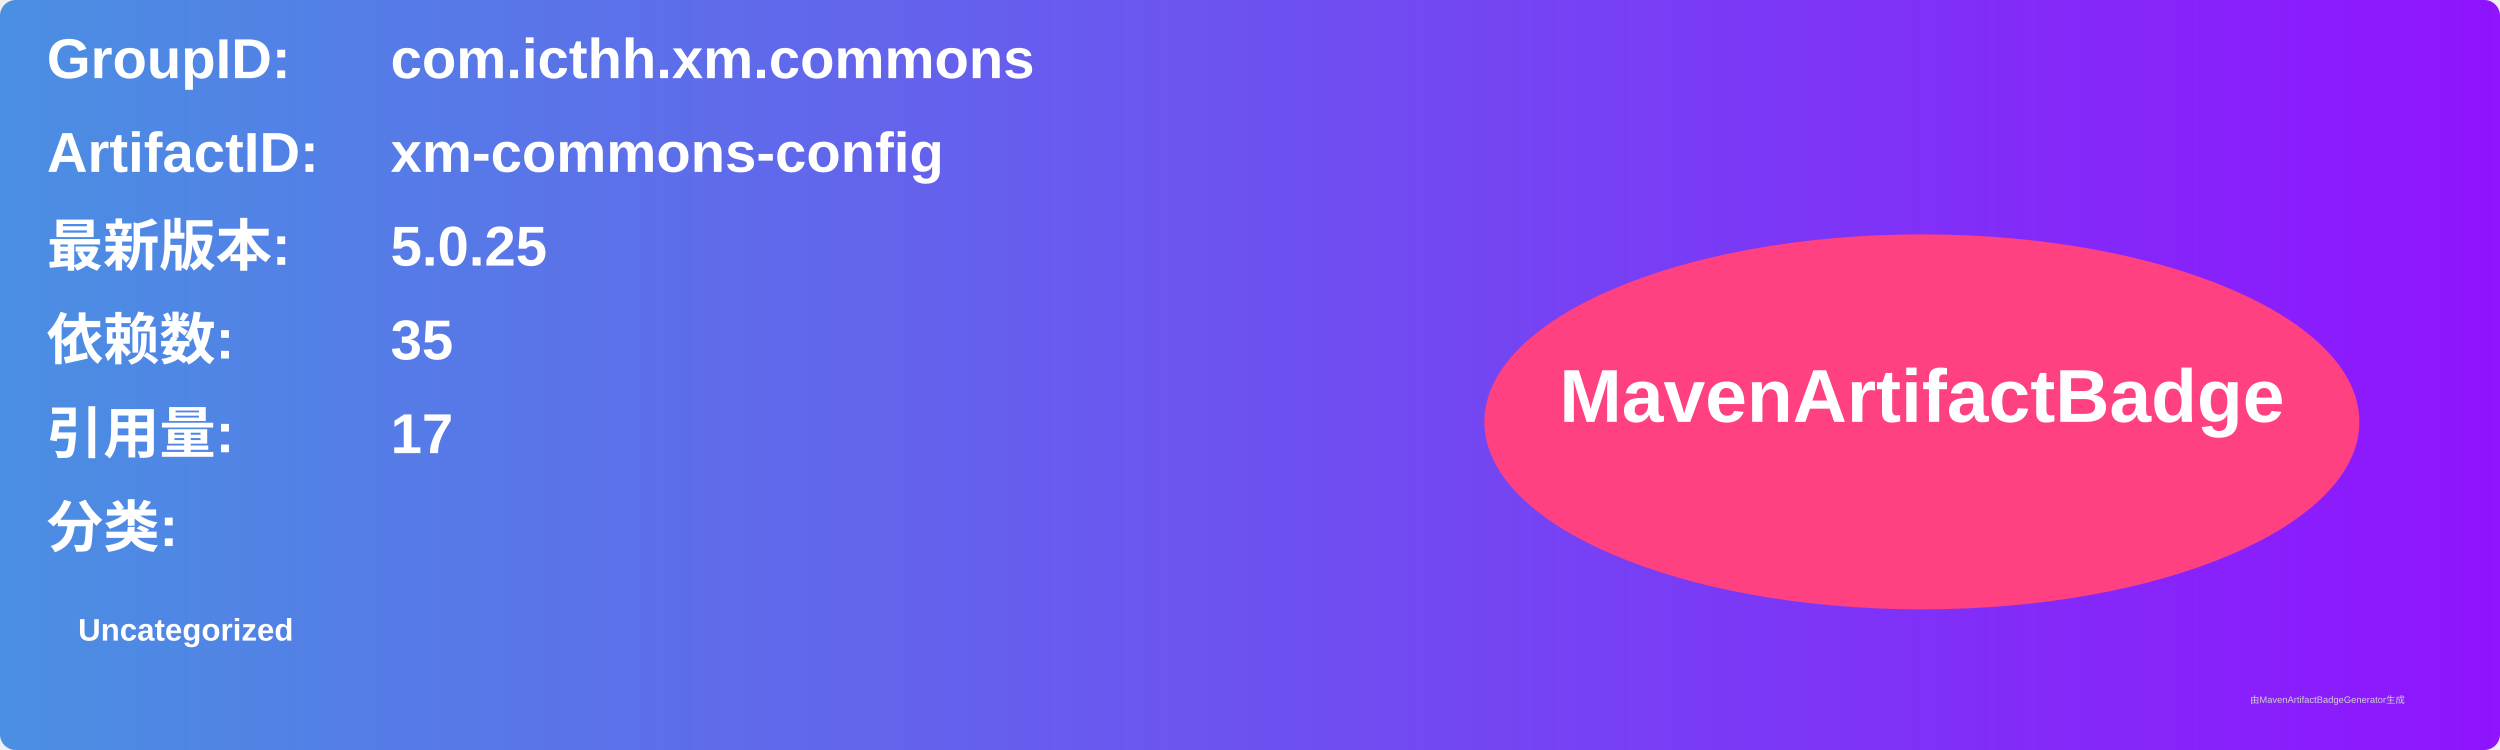
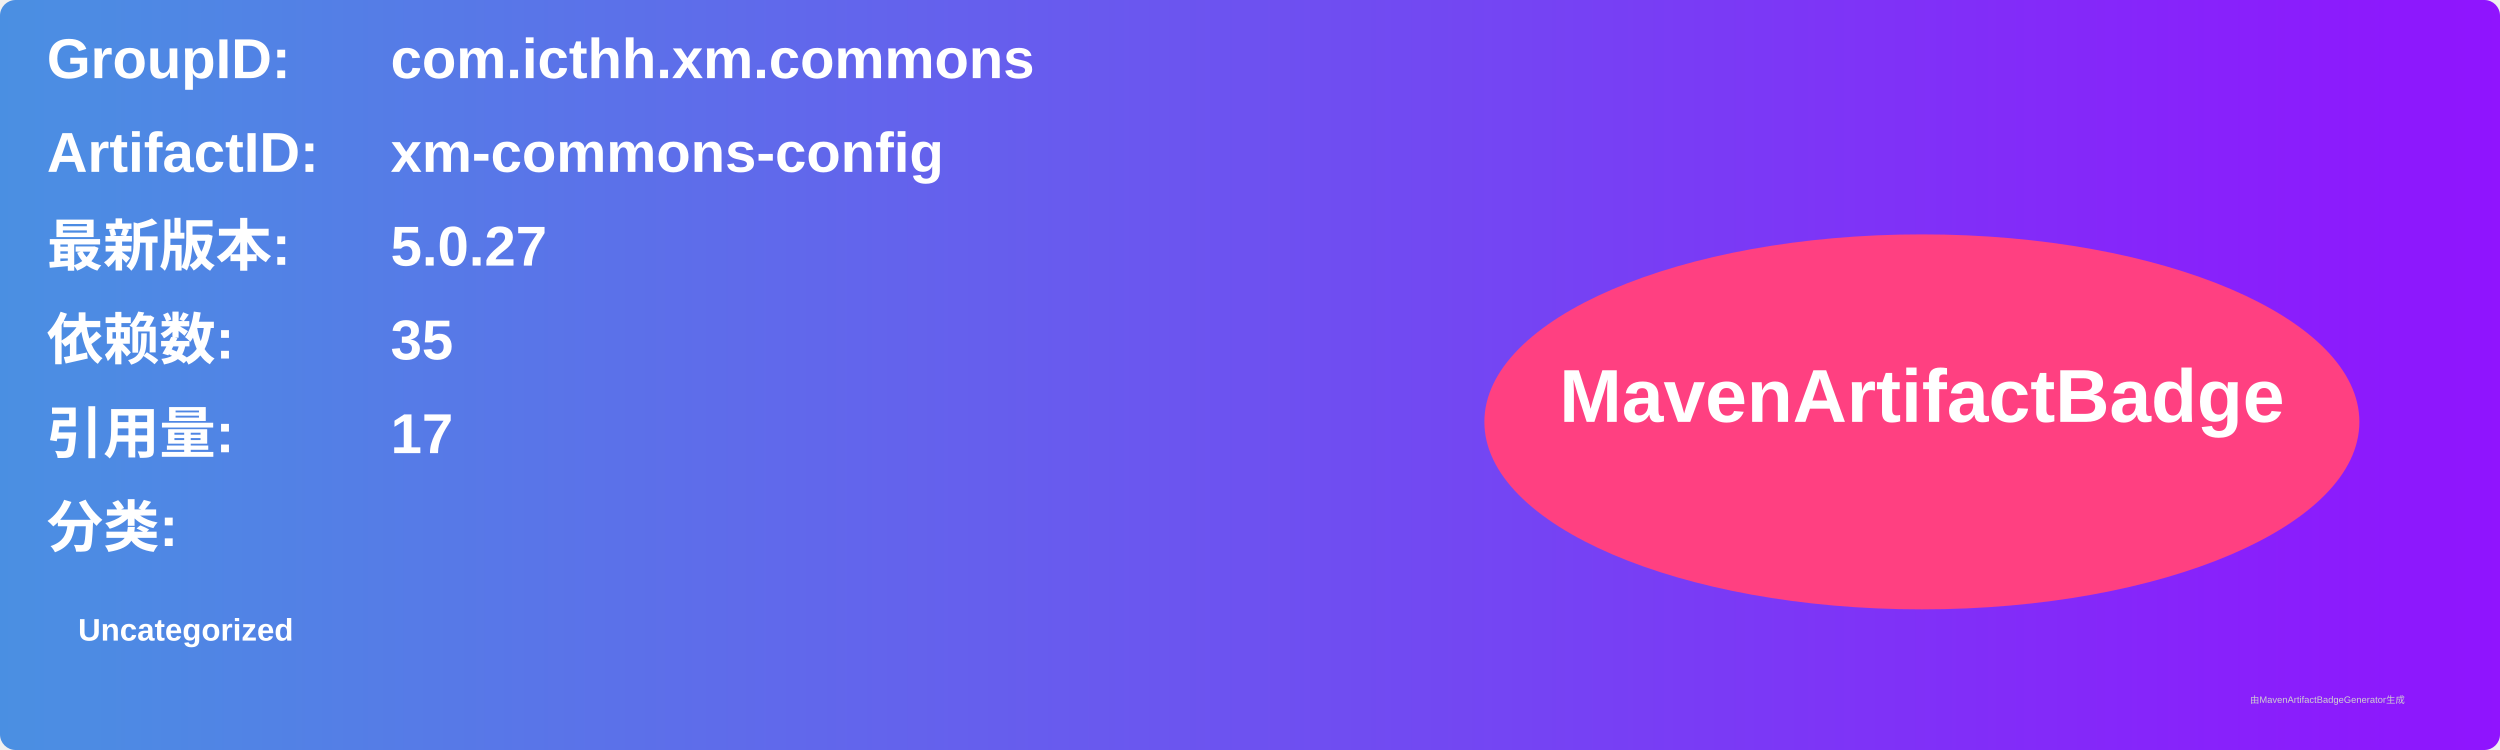
<svg xmlns="http://www.w3.org/2000/svg" width="800" height="240" viewBox="0 0 800 240">
  <linearGradient id="grad" x1="0%" y1="0%" x2="100%" y2="0%">
    <stop offset="0%" stop-color="#4a90e2" />
    <stop offset="100%" stop-color="#9013fe" />
  </linearGradient>
  <rect width="100%" height="100%" rx="5" ry="5" fill="url(#grad)" />
  <g transform="translate(15, 15)">
    <text x="0" y="10" font-family="Arial" font-size="18" fill="white" font-weight="bold" width="260">GroupID:</text>
    <text x="110" y="10" font-family="Arial" font-size="18" fill="white" font-weight="bold" width="460">com.icthh.xm.commons</text>
    <text x="0" y="40" font-family="Arial" font-size="18" fill="white" font-weight="bold" width="260">ArtifactID:</text>
    <text x="110" y="40" font-family="Arial" font-size="18" fill="white" font-weight="bold" width="460">xm-commons-config</text>
    <text x="0" y="70" font-family="Arial" font-size="18" fill="white" font-weight="bold">最新版本:</text>
    <text x="110" y="70" font-family="Arial" font-size="18" fill="white" font-weight="bold">
-       <tspan font-weight="bold">5.0.25</tspan>
+       <tspan font-weight="bold">5.0.27</tspan>
    </text>
    <text x="0" y="100" font-family="Arial" font-size="18" fill="white" font-weight="bold">依赖数: </text>
    <text x="110" y="100" font-family="Arial" font-size="18" fill="white">
      <tspan font-weight="bold">35</tspan>
    </text>
    <text x="0" y="130" font-family="Arial" font-size="18" fill="white" font-weight="bold">引用量: </text>
    <text x="110" y="130" font-family="Arial" font-size="18" fill="white">
      <tspan font-weight="bold">17</tspan>
    </text>
    <text x="0" y="160" font-family="Arial" font-size="18" fill="white" font-weight="bold">分类:</text>
    <text x="10" y="190" font-family="Arial" font-size="10" fill="white">
      <tspan font-weight="bold">Uncategorized</tspan>
    </text>
    <ellipse cx="600" cy="120" rx="140" ry="60" fill="#ff4081" />
    <text x="600" y="120" text-anchor="middle" font-family="Arial" font-size="24" fill="white" font-weight="bold">MavenArtifactBadge</text>
  </g>
  <text x="720" y="225" font-family="Arial" font-size="3" fill="#d0d0d0">由MavenArtifactBadgeGenerator生成</text>
</svg>
